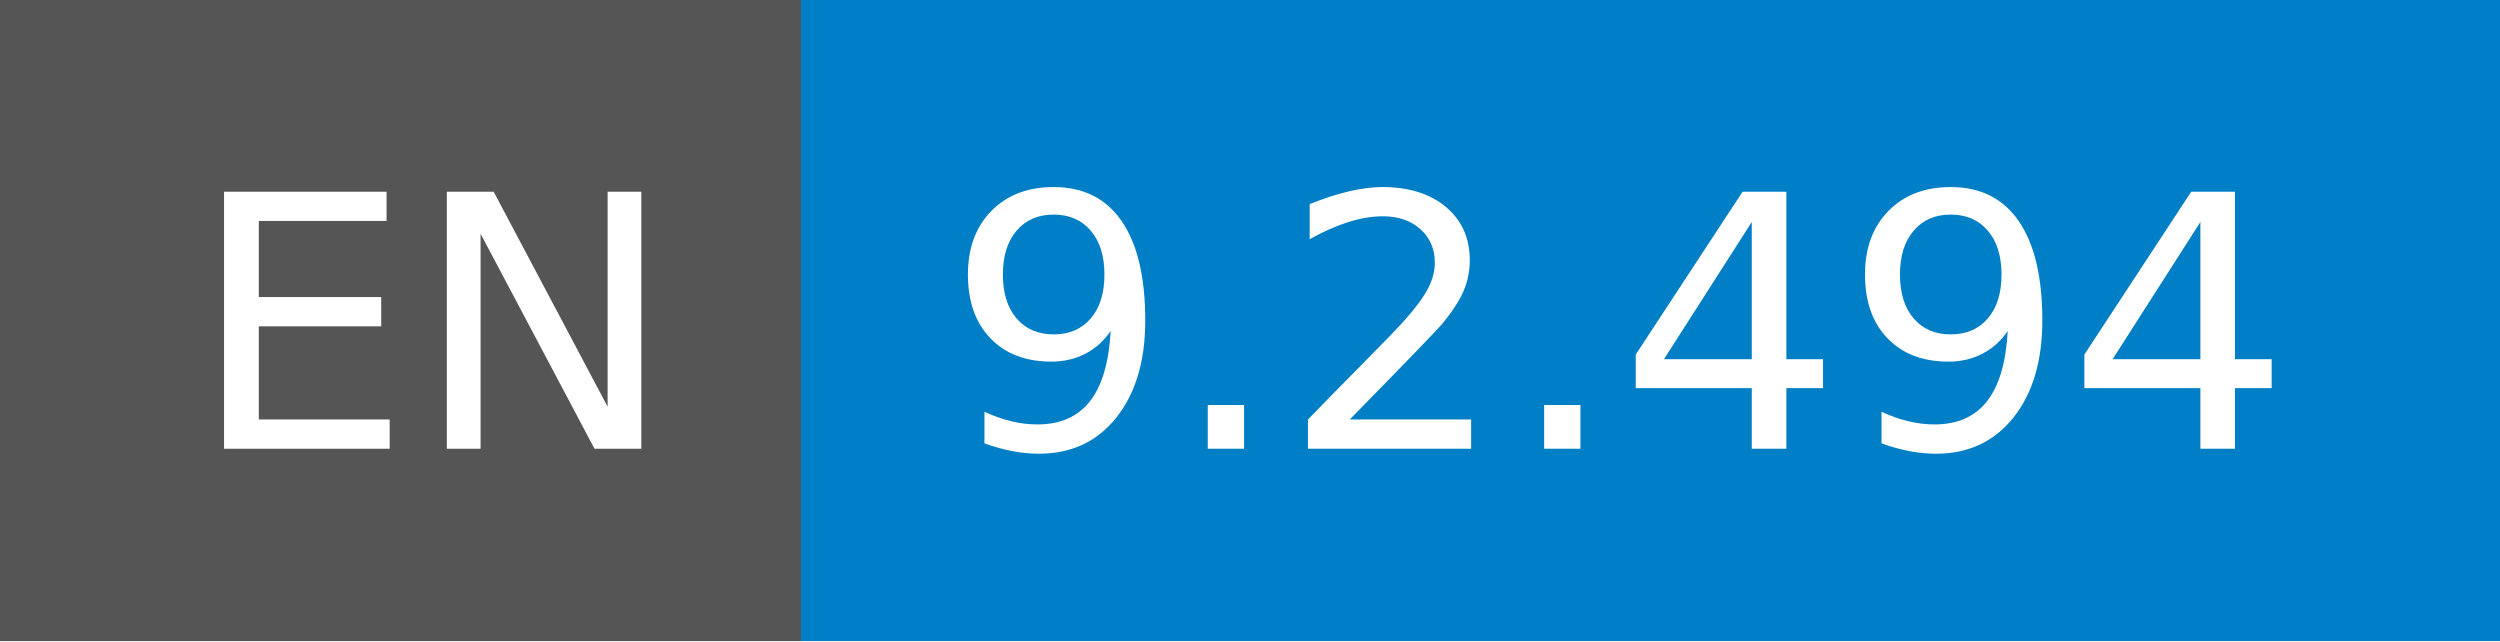
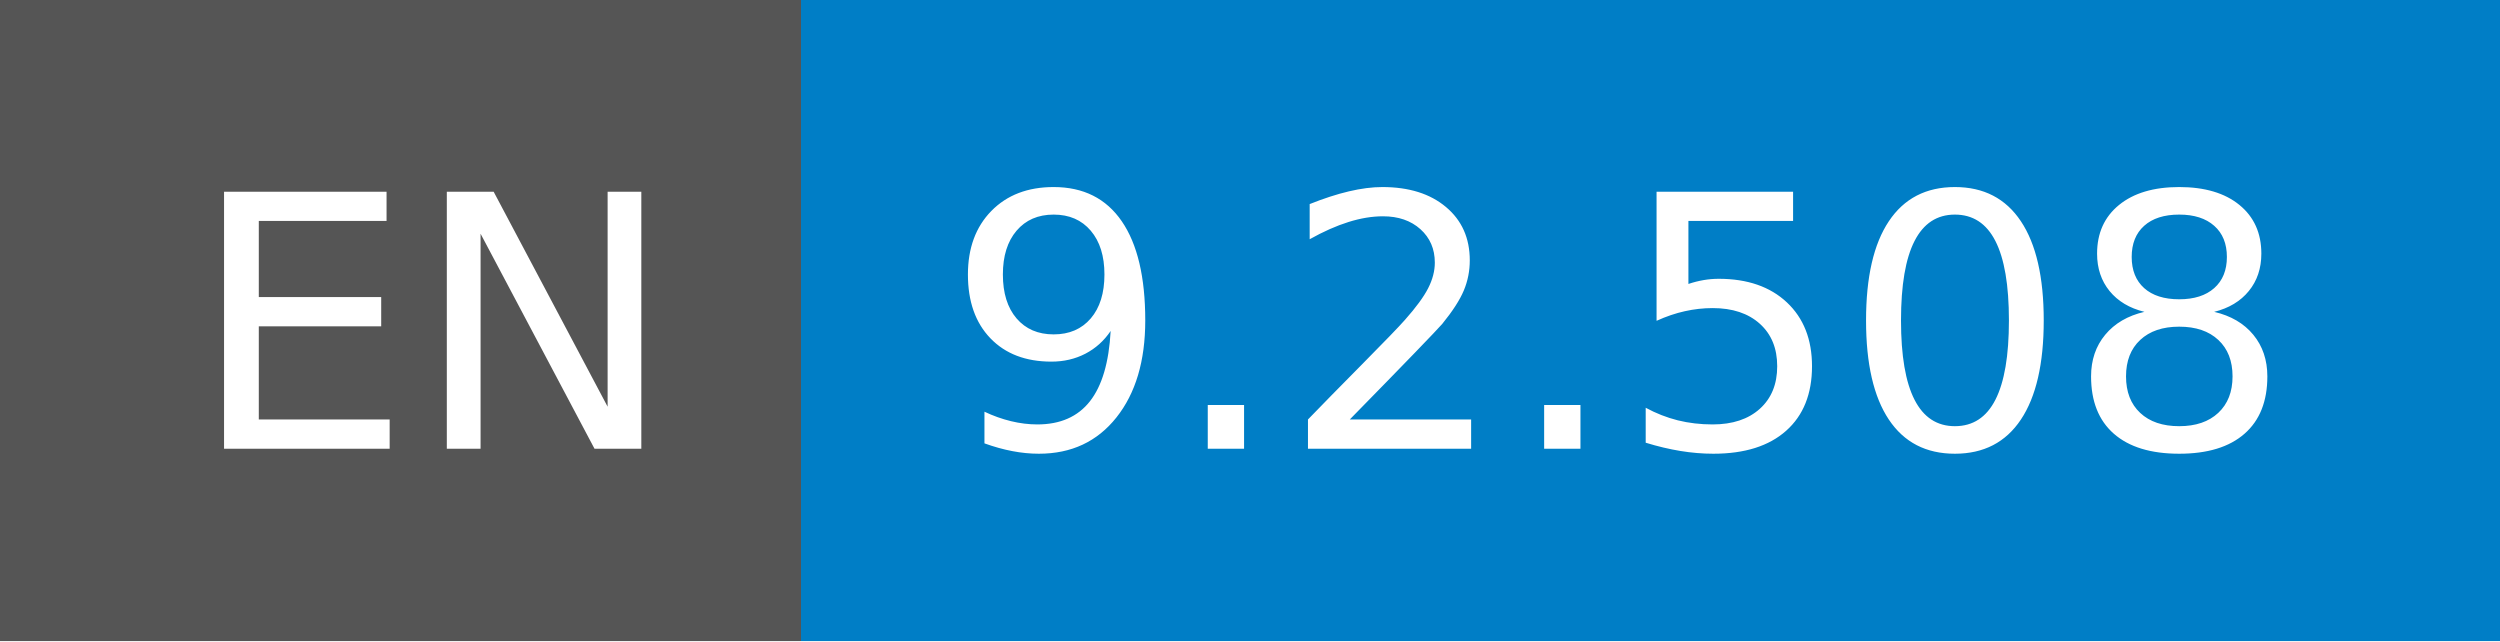
- <svg xmlns="http://www.w3.org/2000/svg" width="78" height="20" role="img" aria-label="EN: 9.2.494">
+ <svg xmlns="http://www.w3.org/2000/svg" width="78" height="20" role="img" aria-label="EN: 9.2.508">
  <g shape-rendering="crispEdges">
    <rect width="25" height="20" fill="#555" />
    <rect x="25" width="53" height="20" fill="#007ec6" />
  </g>
  <g fill="#fff" text-anchor="middle" font-family="Verdana,Geneva,DejaVu Sans,sans-serif" text-rendering="geometricPrecision" font-size="110">
    <text x="135" y="140" transform="scale(.1)" fill="#fff" textLength="150">EN</text>
-     <text x="505" y="140" transform="scale(.1)" fill="#fff" textLength="430">9.2.494</text>
+     <text x="505" y="140" transform="scale(.1)" fill="#fff" textLength="430">9.2.508</text>
  </g>
</svg>
